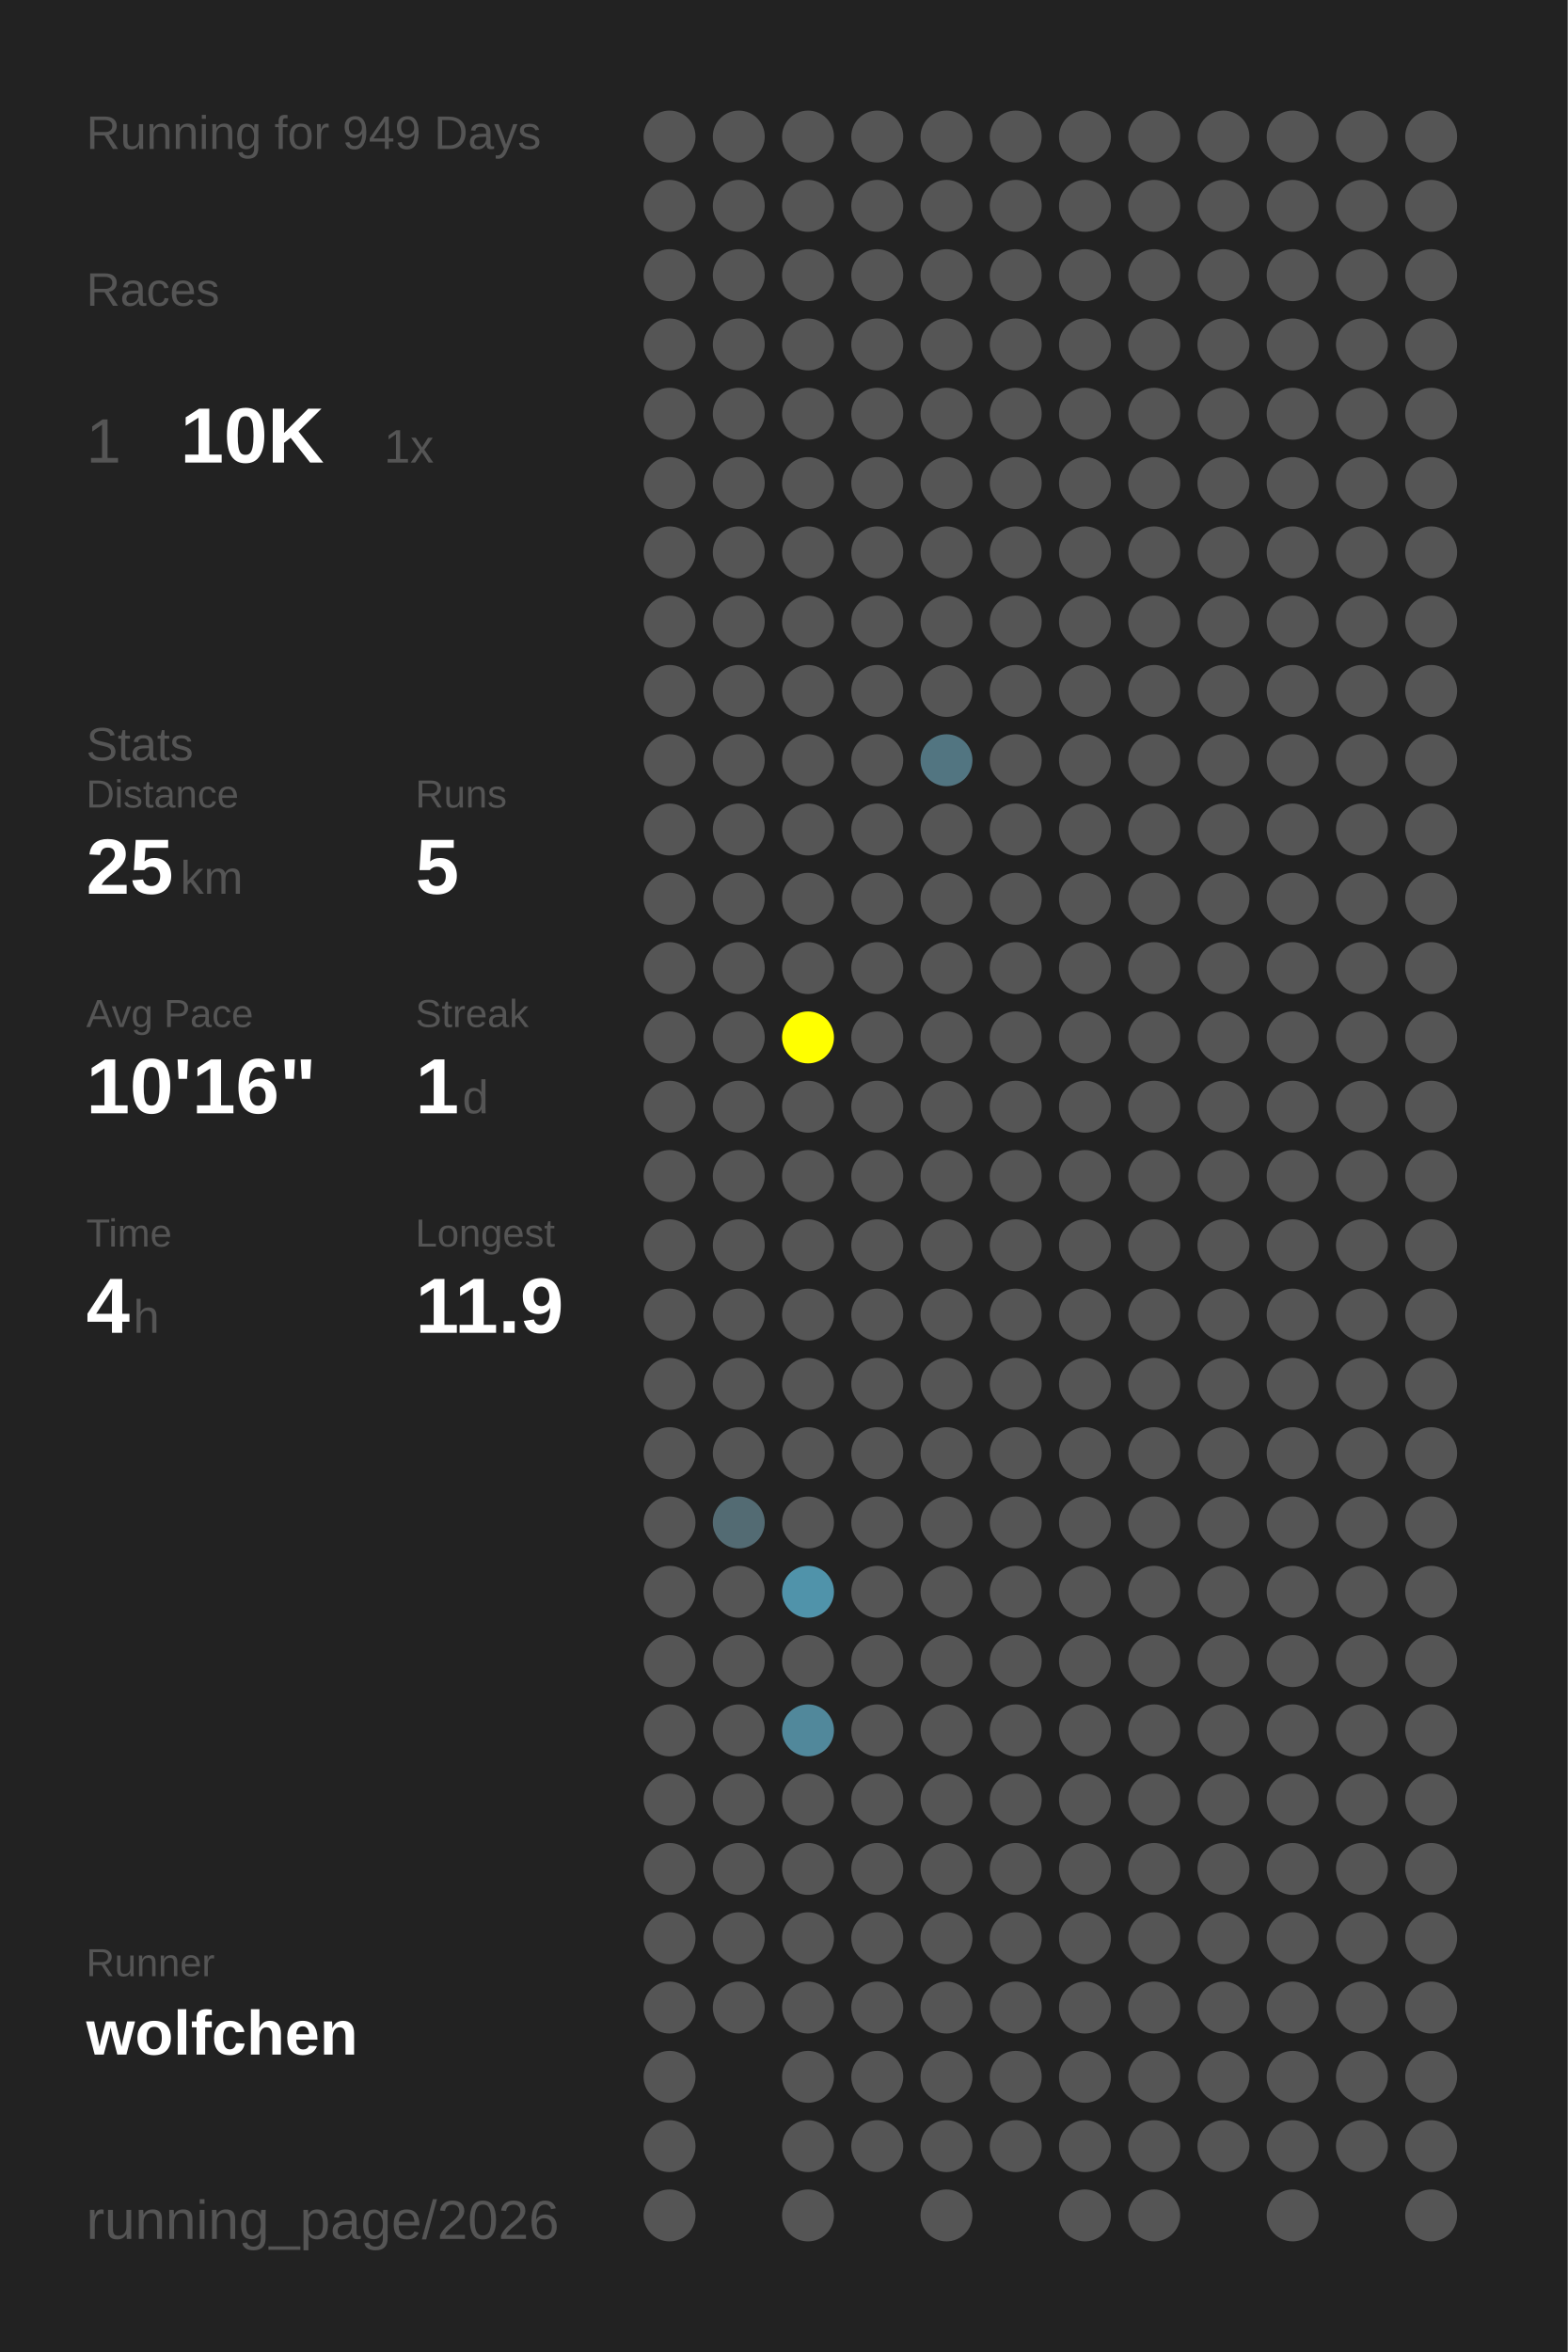
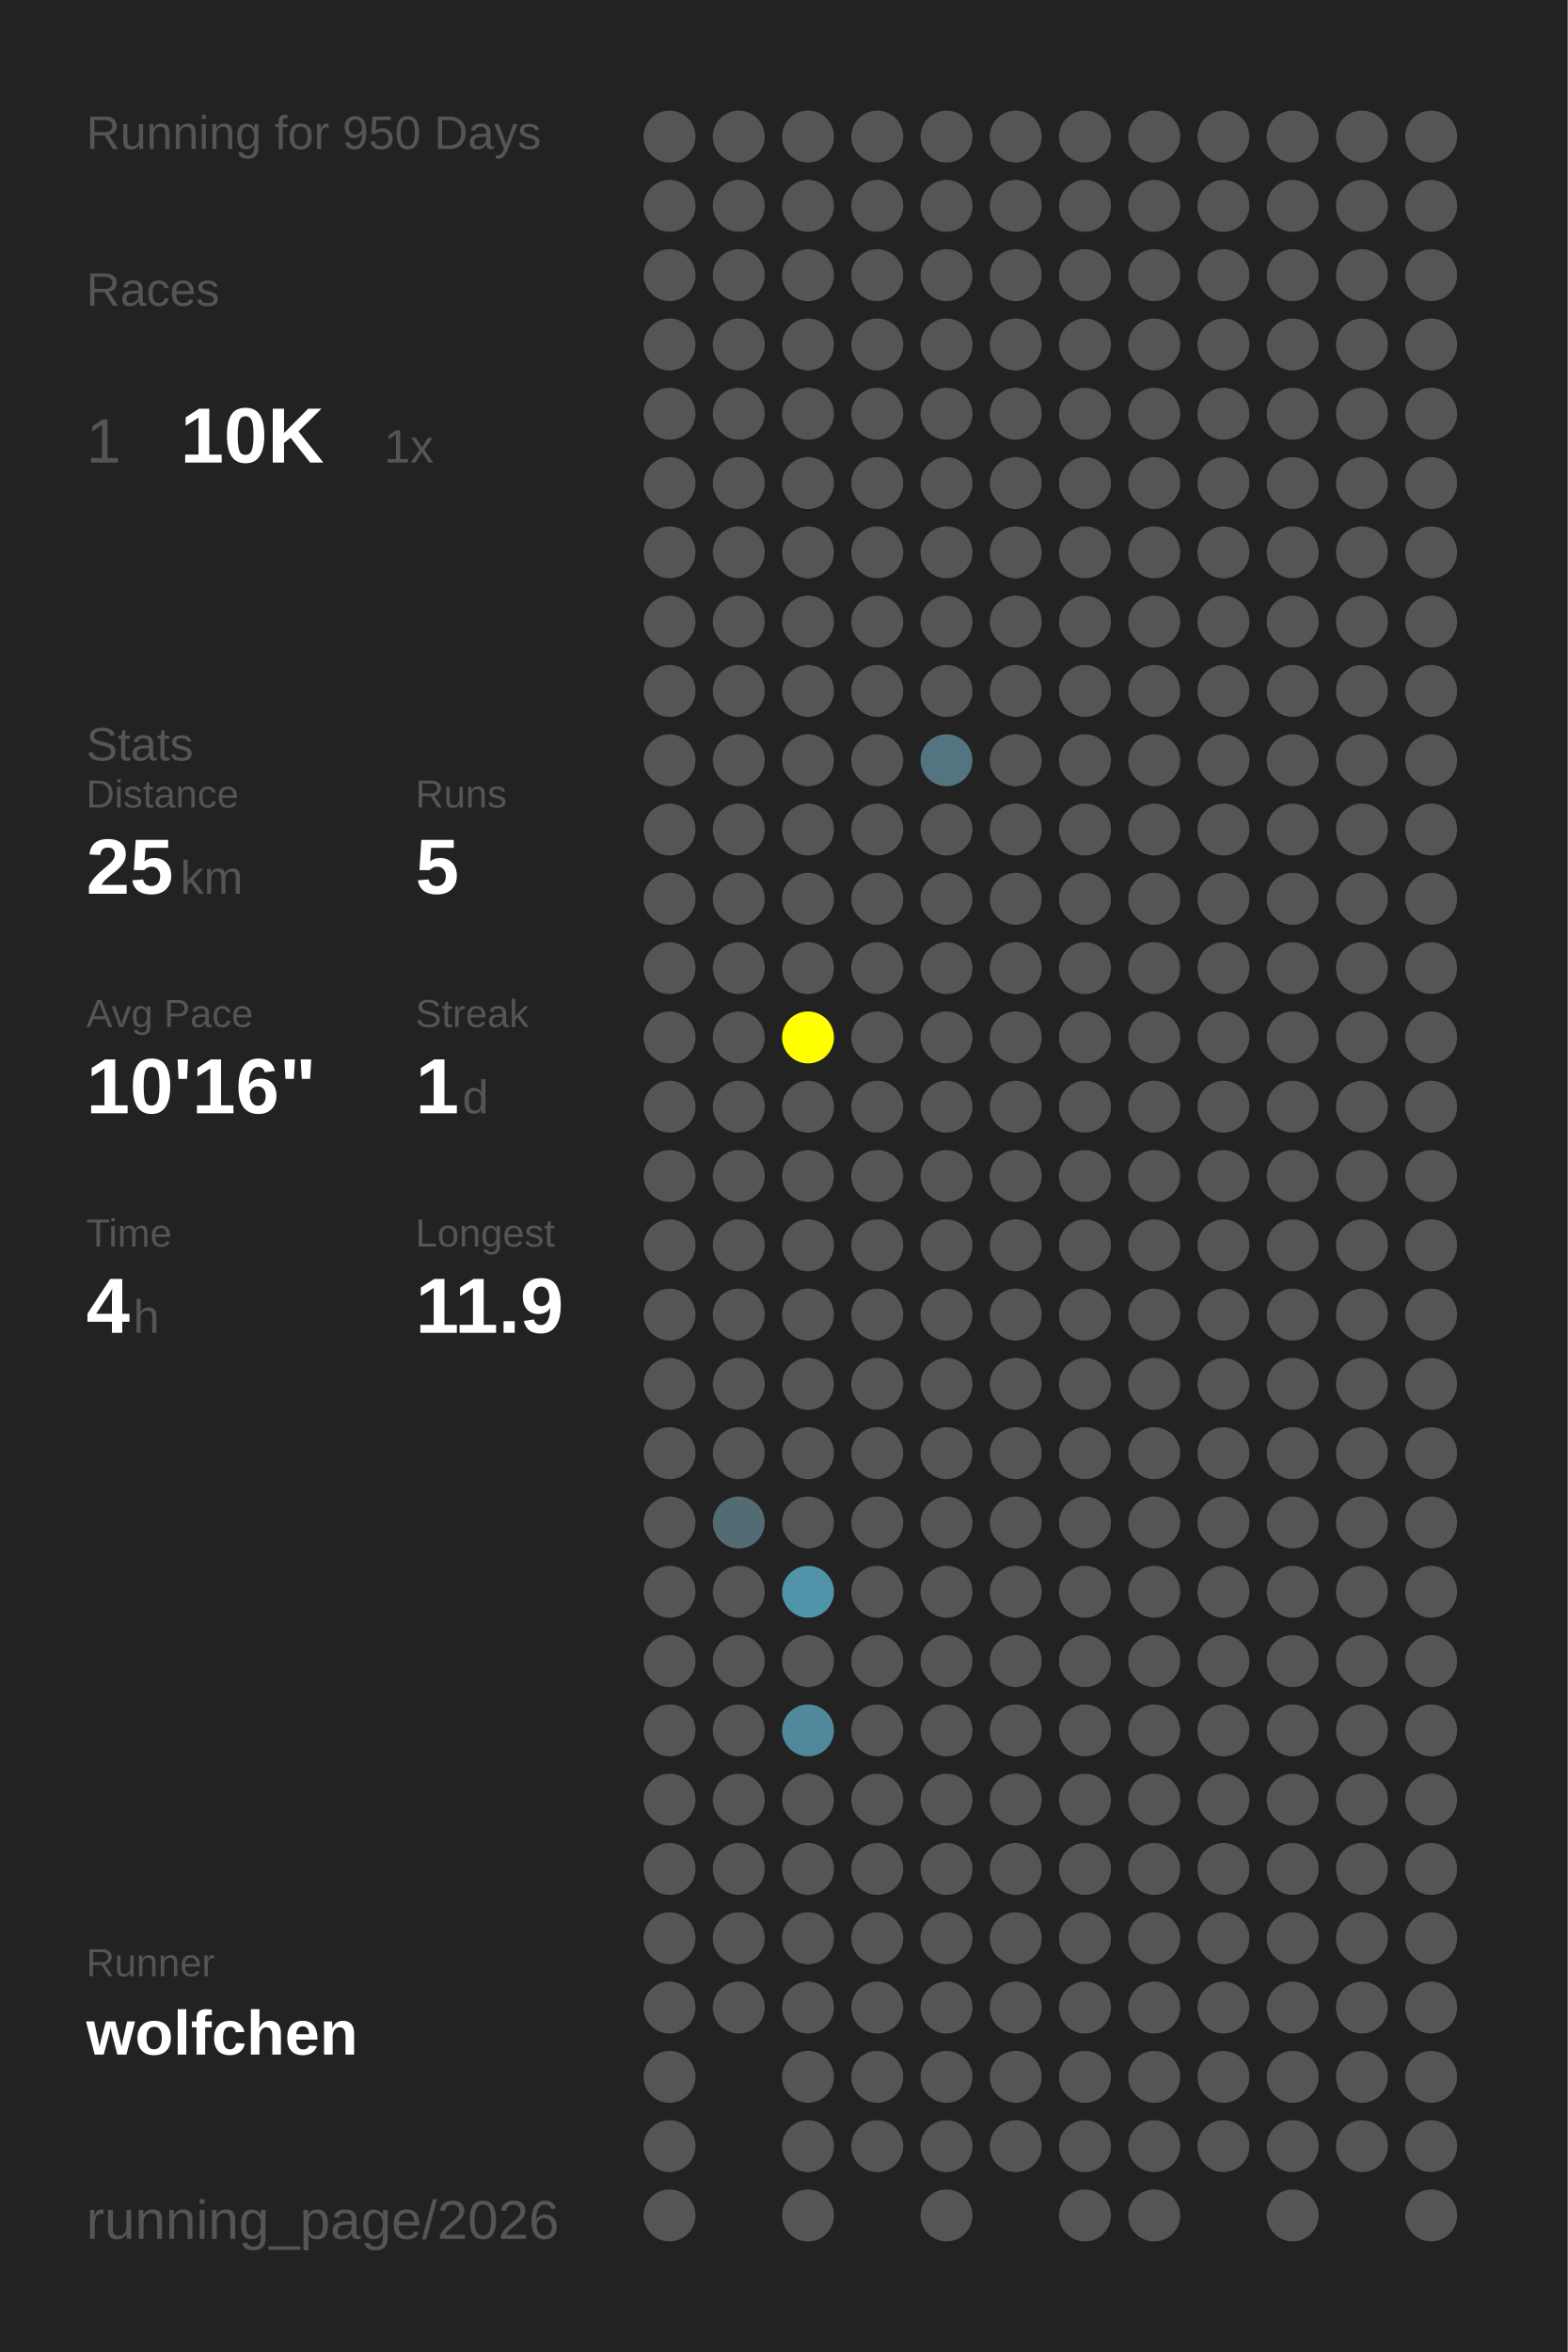
<svg xmlns="http://www.w3.org/2000/svg" baseProfile="full" height="300mm" version="1.1" viewBox="0,0,200,300" width="200mm">
  <defs />
  <rect fill="#222222" height="300" width="200" x="0" y="0" />
-   <text fill="#555555" style="font-size:6px; font-family:Arial;" x="11" y="19">Running for 949 Days</text>
+   <text fill="#555555" style="font-size:6px; font-family:Arial;" x="11" y="19">Running for 950 Days</text>
  <text fill="#555555" style="font-size:6px; font-family:Arial;" x="11" y="39">Races</text>
  <text fill="#555555" style="font-size:8px; font-family:Arial;" x="11" y="59">1</text>
  <text fill="#FFFFFF" style="font-size:10px; font-family:Arial; font-weight:bold;" x="23" y="59">10K</text>
  <text fill="#555555" style="font-size:6px; font-family:Arial;" x="49" y="59">1x</text>
  <text fill="#555555" style="font-size:6px; font-family:Arial;" x="11" y="97">Stats</text>
  <text fill="#555555" style="font-size:5px; font-family:Arial;" x="11" y="103">Distance</text>
  <text fill="#FFFFFF" style="font-size:10px; font-family:Arial; font-weight:bold;" x="11" y="114">25</text>
  <text fill="#555555" style="font-size:6px; font-family:Arial;" x="23" y="114">km</text>
  <text fill="#555555" style="font-size:5px; font-family:Arial;" x="53" y="103">Runs</text>
  <text fill="#FFFFFF" style="font-size:10px; font-family:Arial; font-weight:bold;" x="53" y="114">5</text>
  <text fill="#555555" style="font-size:5px; font-family:Arial;" x="11" y="131">Avg Pace</text>
  <text fill="#FFFFFF" style="font-size:10px; font-family:Arial; font-weight:bold;" x="11" y="142">10'16"</text>
  <text fill="#555555" style="font-size:5px; font-family:Arial;" x="53" y="131">Streak</text>
  <text fill="#FFFFFF" style="font-size:10px; font-family:Arial; font-weight:bold;" x="53" y="142">1</text>
  <text fill="#555555" style="font-size:6px; font-family:Arial;" x="59" y="142">d</text>
  <text fill="#555555" style="font-size:5px; font-family:Arial;" x="11" y="159">Time</text>
  <text fill="#FFFFFF" style="font-size:10px; font-family:Arial; font-weight:bold;" x="11" y="170">4</text>
  <text fill="#555555" style="font-size:6px; font-family:Arial;" x="17" y="170">h</text>
  <text fill="#555555" style="font-size:5px; font-family:Arial;" x="53" y="159">Longest</text>
  <text fill="#FFFFFF" style="font-size:10px; font-family:Arial; font-weight:bold;" x="53" y="170">11.9</text>
  <text fill="#555555" style="font-size:5px; font-family:Arial;" x="11" y="252.065">Runner</text>
  <text fill="#FFFFFF" style="font-size:8px; font-family:Arial; font-weight:bold;" x="11" y="262.065">wolfchen</text>
  <text fill="#555555" style="font-size:7px; font-family:Arial;" x="11" y="285.581">running_page/2026</text>
  <circle cx="85.417" cy="17.419" fill="#555555" r="3.312" />
  <circle cx="85.417" cy="26.258" fill="#555555" r="3.312" />
  <circle cx="85.417" cy="35.097" fill="#555555" r="3.312" />
  <circle cx="85.417" cy="43.935" fill="#555555" r="3.312" />
  <circle cx="85.417" cy="52.774" fill="#555555" r="3.312" />
  <circle cx="85.417" cy="61.613" fill="#555555" r="3.312" />
  <circle cx="85.417" cy="70.452" fill="#555555" r="3.312" />
  <circle cx="85.417" cy="79.29" fill="#555555" r="3.312" />
  <circle cx="85.417" cy="88.129" fill="#555555" r="3.312" />
  <circle cx="85.417" cy="96.968" fill="#555555" r="3.312" />
  <circle cx="85.417" cy="105.806" fill="#555555" r="3.312" />
  <circle cx="85.417" cy="114.645" fill="#555555" r="3.312" />
  <circle cx="85.417" cy="123.484" fill="#555555" r="3.312" />
  <circle cx="85.417" cy="132.323" fill="#555555" r="3.312" />
  <circle cx="85.417" cy="141.161" fill="#555555" r="3.312" />
  <circle cx="85.417" cy="150" fill="#555555" r="3.312" />
  <circle cx="85.417" cy="158.839" fill="#555555" r="3.312" />
  <circle cx="85.417" cy="167.677" fill="#555555" r="3.312" />
  <circle cx="85.417" cy="176.516" fill="#555555" r="3.312" />
  <circle cx="85.417" cy="185.355" fill="#555555" r="3.312" />
  <circle cx="85.417" cy="194.194" fill="#555555" r="3.312" />
  <circle cx="85.417" cy="203.032" fill="#555555" r="3.312" />
  <circle cx="85.417" cy="211.871" fill="#555555" r="3.312" />
  <circle cx="85.417" cy="220.71" fill="#555555" r="3.312" />
  <circle cx="85.417" cy="229.548" fill="#555555" r="3.312" />
  <circle cx="85.417" cy="238.387" fill="#555555" r="3.312" />
  <circle cx="85.417" cy="247.226" fill="#555555" r="3.312" />
  <circle cx="85.417" cy="256.065" fill="#555555" r="3.312" />
  <circle cx="85.417" cy="264.903" fill="#555555" r="3.312" />
  <circle cx="85.417" cy="273.742" fill="#555555" r="3.312" />
  <circle cx="85.417" cy="282.581" fill="#555555" r="3.312" />
  <circle cx="94.25" cy="17.419" fill="#555555" r="3.312" />
  <circle cx="94.25" cy="26.258" fill="#555555" r="3.312" />
  <circle cx="94.25" cy="35.097" fill="#555555" r="3.312" />
  <circle cx="94.25" cy="43.935" fill="#555555" r="3.312" />
  <circle cx="94.25" cy="52.774" fill="#555555" r="3.312" />
  <circle cx="94.25" cy="61.613" fill="#555555" r="3.312" />
  <circle cx="94.25" cy="70.452" fill="#555555" r="3.312" />
  <circle cx="94.25" cy="79.29" fill="#555555" r="3.312" />
  <circle cx="94.25" cy="88.129" fill="#555555" r="3.312" />
  <circle cx="94.25" cy="96.968" fill="#555555" r="3.312" />
  <circle cx="94.25" cy="105.806" fill="#555555" r="3.312" />
  <circle cx="94.25" cy="114.645" fill="#555555" r="3.312" />
  <circle cx="94.25" cy="123.484" fill="#555555" r="3.312" />
  <circle cx="94.25" cy="132.323" fill="#555555" r="3.312" />
  <circle cx="94.25" cy="141.161" fill="#555555" r="3.312" />
  <circle cx="94.25" cy="150" fill="#555555" r="3.312" />
  <circle cx="94.25" cy="158.839" fill="#555555" r="3.312" />
  <circle cx="94.25" cy="167.677" fill="#555555" r="3.312" />
  <circle cx="94.25" cy="176.516" fill="#555555" r="3.312" />
  <circle cx="94.25" cy="185.355" fill="#555555" r="3.312" />
  <circle cx="94.25" cy="194.194" fill="#536b73" r="3.312" />
  <circle cx="94.25" cy="203.032" fill="#555555" r="3.312" />
  <circle cx="94.25" cy="211.871" fill="#555555" r="3.312" />
  <circle cx="94.25" cy="220.71" fill="#555555" r="3.312" />
  <circle cx="94.25" cy="229.548" fill="#555555" r="3.312" />
  <circle cx="94.25" cy="238.387" fill="#555555" r="3.312" />
  <circle cx="94.25" cy="247.226" fill="#555555" r="3.312" />
  <circle cx="94.25" cy="256.065" fill="#555555" r="3.312" />
  <circle cx="103.083" cy="17.419" fill="#555555" r="3.312" />
  <circle cx="103.083" cy="26.258" fill="#555555" r="3.312" />
  <circle cx="103.083" cy="35.097" fill="#555555" r="3.312" />
  <circle cx="103.083" cy="43.935" fill="#555555" r="3.312" />
  <circle cx="103.083" cy="52.774" fill="#555555" r="3.312" />
  <circle cx="103.083" cy="61.613" fill="#555555" r="3.312" />
  <circle cx="103.083" cy="70.452" fill="#555555" r="3.312" />
  <circle cx="103.083" cy="79.29" fill="#555555" r="3.312" />
  <circle cx="103.083" cy="88.129" fill="#555555" r="3.312" />
  <circle cx="103.083" cy="96.968" fill="#555555" r="3.312" />
  <circle cx="103.083" cy="105.806" fill="#555555" r="3.312" />
  <circle cx="103.083" cy="114.645" fill="#555555" r="3.312" />
  <circle cx="103.083" cy="123.484" fill="#555555" r="3.312" />
  <circle cx="103.083" cy="132.323" fill="#FFFF00" r="3.312" />
  <circle cx="103.083" cy="141.161" fill="#555555" r="3.312" />
  <circle cx="103.083" cy="150" fill="#555555" r="3.312" />
  <circle cx="103.083" cy="158.839" fill="#555555" r="3.312" />
  <circle cx="103.083" cy="167.677" fill="#555555" r="3.312" />
  <circle cx="103.083" cy="176.516" fill="#555555" r="3.312" />
  <circle cx="103.083" cy="185.355" fill="#555555" r="3.312" />
  <circle cx="103.083" cy="194.194" fill="#555555" r="3.312" />
  <circle cx="103.083" cy="203.032" fill="#5093aa" r="3.312" />
  <circle cx="103.083" cy="211.871" fill="#555555" r="3.312" />
  <circle cx="103.083" cy="220.71" fill="#51889b" r="3.312" />
  <circle cx="103.083" cy="229.548" fill="#555555" r="3.312" />
  <circle cx="103.083" cy="238.387" fill="#555555" r="3.312" />
  <circle cx="103.083" cy="247.226" fill="#555555" r="3.312" />
  <circle cx="103.083" cy="256.065" fill="#555555" r="3.312" />
  <circle cx="103.083" cy="264.903" fill="#555555" r="3.312" />
  <circle cx="103.083" cy="273.742" fill="#555555" r="3.312" />
  <circle cx="103.083" cy="282.581" fill="#555555" r="3.312" />
  <circle cx="111.917" cy="17.419" fill="#555555" r="3.312" />
  <circle cx="111.917" cy="26.258" fill="#555555" r="3.312" />
  <circle cx="111.917" cy="35.097" fill="#555555" r="3.312" />
  <circle cx="111.917" cy="43.935" fill="#555555" r="3.312" />
  <circle cx="111.917" cy="52.774" fill="#555555" r="3.312" />
  <circle cx="111.917" cy="61.613" fill="#555555" r="3.312" />
  <circle cx="111.917" cy="70.452" fill="#555555" r="3.312" />
  <circle cx="111.917" cy="79.29" fill="#555555" r="3.312" />
  <circle cx="111.917" cy="88.129" fill="#555555" r="3.312" />
  <circle cx="111.917" cy="96.968" fill="#555555" r="3.312" />
  <circle cx="111.917" cy="105.806" fill="#555555" r="3.312" />
  <circle cx="111.917" cy="114.645" fill="#555555" r="3.312" />
  <circle cx="111.917" cy="123.484" fill="#555555" r="3.312" />
  <circle cx="111.917" cy="132.323" fill="#555555" r="3.312" />
  <circle cx="111.917" cy="141.161" fill="#555555" r="3.312" />
  <circle cx="111.917" cy="150" fill="#555555" r="3.312" />
  <circle cx="111.917" cy="158.839" fill="#555555" r="3.312" />
  <circle cx="111.917" cy="167.677" fill="#555555" r="3.312" />
  <circle cx="111.917" cy="176.516" fill="#555555" r="3.312" />
  <circle cx="111.917" cy="185.355" fill="#555555" r="3.312" />
  <circle cx="111.917" cy="194.194" fill="#555555" r="3.312" />
  <circle cx="111.917" cy="203.032" fill="#555555" r="3.312" />
  <circle cx="111.917" cy="211.871" fill="#555555" r="3.312" />
  <circle cx="111.917" cy="220.71" fill="#555555" r="3.312" />
  <circle cx="111.917" cy="229.548" fill="#555555" r="3.312" />
  <circle cx="111.917" cy="238.387" fill="#555555" r="3.312" />
  <circle cx="111.917" cy="247.226" fill="#555555" r="3.312" />
  <circle cx="111.917" cy="256.065" fill="#555555" r="3.312" />
  <circle cx="111.917" cy="264.903" fill="#555555" r="3.312" />
  <circle cx="111.917" cy="273.742" fill="#555555" r="3.312" />
  <circle cx="120.75" cy="17.419" fill="#555555" r="3.312" />
  <circle cx="120.75" cy="26.258" fill="#555555" r="3.312" />
  <circle cx="120.75" cy="35.097" fill="#555555" r="3.312" />
  <circle cx="120.75" cy="43.935" fill="#555555" r="3.312" />
  <circle cx="120.75" cy="52.774" fill="#555555" r="3.312" />
  <circle cx="120.75" cy="61.613" fill="#555555" r="3.312" />
  <circle cx="120.75" cy="70.452" fill="#555555" r="3.312" />
  <circle cx="120.75" cy="79.29" fill="#555555" r="3.312" />
  <circle cx="120.75" cy="88.129" fill="#555555" r="3.312" />
  <circle cx="120.75" cy="96.968" fill="#527581" r="3.312" />
  <circle cx="120.75" cy="105.806" fill="#555555" r="3.312" />
  <circle cx="120.75" cy="114.645" fill="#555555" r="3.312" />
  <circle cx="120.75" cy="123.484" fill="#555555" r="3.312" />
  <circle cx="120.75" cy="132.323" fill="#555555" r="3.312" />
  <circle cx="120.75" cy="141.161" fill="#555555" r="3.312" />
  <circle cx="120.75" cy="150" fill="#555555" r="3.312" />
  <circle cx="120.75" cy="158.839" fill="#555555" r="3.312" />
  <circle cx="120.75" cy="167.677" fill="#555555" r="3.312" />
  <circle cx="120.75" cy="176.516" fill="#555555" r="3.312" />
  <circle cx="120.75" cy="185.355" fill="#555555" r="3.312" />
  <circle cx="120.75" cy="194.194" fill="#555555" r="3.312" />
  <circle cx="120.75" cy="203.032" fill="#555555" r="3.312" />
  <circle cx="120.75" cy="211.871" fill="#555555" r="3.312" />
  <circle cx="120.75" cy="220.71" fill="#555555" r="3.312" />
  <circle cx="120.75" cy="229.548" fill="#555555" r="3.312" />
  <circle cx="120.75" cy="238.387" fill="#555555" r="3.312" />
  <circle cx="120.75" cy="247.226" fill="#555555" r="3.312" />
  <circle cx="120.75" cy="256.065" fill="#555555" r="3.312" />
  <circle cx="120.75" cy="264.903" fill="#555555" r="3.312" />
  <circle cx="120.75" cy="273.742" fill="#555555" r="3.312" />
  <circle cx="120.75" cy="282.581" fill="#555555" r="3.312" />
  <circle cx="129.583" cy="17.419" fill="#555555" r="3.312" />
  <circle cx="129.583" cy="26.258" fill="#555555" r="3.312" />
  <circle cx="129.583" cy="35.097" fill="#555555" r="3.312" />
  <circle cx="129.583" cy="43.935" fill="#555555" r="3.312" />
  <circle cx="129.583" cy="52.774" fill="#555555" r="3.312" />
  <circle cx="129.583" cy="61.613" fill="#555555" r="3.312" />
  <circle cx="129.583" cy="70.452" fill="#555555" r="3.312" />
  <circle cx="129.583" cy="79.29" fill="#555555" r="3.312" />
  <circle cx="129.583" cy="88.129" fill="#555555" r="3.312" />
  <circle cx="129.583" cy="96.968" fill="#555555" r="3.312" />
  <circle cx="129.583" cy="105.806" fill="#555555" r="3.312" />
  <circle cx="129.583" cy="114.645" fill="#555555" r="3.312" />
  <circle cx="129.583" cy="123.484" fill="#555555" r="3.312" />
  <circle cx="129.583" cy="132.323" fill="#555555" r="3.312" />
  <circle cx="129.583" cy="141.161" fill="#555555" r="3.312" />
  <circle cx="129.583" cy="150" fill="#555555" r="3.312" />
  <circle cx="129.583" cy="158.839" fill="#555555" r="3.312" />
  <circle cx="129.583" cy="167.677" fill="#555555" r="3.312" />
  <circle cx="129.583" cy="176.516" fill="#555555" r="3.312" />
  <circle cx="129.583" cy="185.355" fill="#555555" r="3.312" />
  <circle cx="129.583" cy="194.194" fill="#555555" r="3.312" />
  <circle cx="129.583" cy="203.032" fill="#555555" r="3.312" />
  <circle cx="129.583" cy="211.871" fill="#555555" r="3.312" />
  <circle cx="129.583" cy="220.71" fill="#555555" r="3.312" />
  <circle cx="129.583" cy="229.548" fill="#555555" r="3.312" />
  <circle cx="129.583" cy="238.387" fill="#555555" r="3.312" />
  <circle cx="129.583" cy="247.226" fill="#555555" r="3.312" />
  <circle cx="129.583" cy="256.065" fill="#555555" r="3.312" />
  <circle cx="129.583" cy="264.903" fill="#555555" r="3.312" />
  <circle cx="129.583" cy="273.742" fill="#555555" r="3.312" />
  <circle cx="138.417" cy="17.419" fill="#555555" r="3.312" />
  <circle cx="138.417" cy="26.258" fill="#555555" r="3.312" />
  <circle cx="138.417" cy="35.097" fill="#555555" r="3.312" />
  <circle cx="138.417" cy="43.935" fill="#555555" r="3.312" />
  <circle cx="138.417" cy="52.774" fill="#555555" r="3.312" />
  <circle cx="138.417" cy="61.613" fill="#555555" r="3.312" />
  <circle cx="138.417" cy="70.452" fill="#555555" r="3.312" />
  <circle cx="138.417" cy="79.29" fill="#555555" r="3.312" />
  <circle cx="138.417" cy="88.129" fill="#555555" r="3.312" />
  <circle cx="138.417" cy="96.968" fill="#555555" r="3.312" />
  <circle cx="138.417" cy="105.806" fill="#555555" r="3.312" />
  <circle cx="138.417" cy="114.645" fill="#555555" r="3.312" />
  <circle cx="138.417" cy="123.484" fill="#555555" r="3.312" />
  <circle cx="138.417" cy="132.323" fill="#555555" r="3.312" />
  <circle cx="138.417" cy="141.161" fill="#555555" r="3.312" />
  <circle cx="138.417" cy="150" fill="#555555" r="3.312" />
  <circle cx="138.417" cy="158.839" fill="#555555" r="3.312" />
  <circle cx="138.417" cy="167.677" fill="#555555" r="3.312" />
  <circle cx="138.417" cy="176.516" fill="#555555" r="3.312" />
  <circle cx="138.417" cy="185.355" fill="#555555" r="3.312" />
  <circle cx="138.417" cy="194.194" fill="#555555" r="3.312" />
  <circle cx="138.417" cy="203.032" fill="#555555" r="3.312" />
  <circle cx="138.417" cy="211.871" fill="#555555" r="3.312" />
  <circle cx="138.417" cy="220.71" fill="#555555" r="3.312" />
  <circle cx="138.417" cy="229.548" fill="#555555" r="3.312" />
  <circle cx="138.417" cy="238.387" fill="#555555" r="3.312" />
  <circle cx="138.417" cy="247.226" fill="#555555" r="3.312" />
  <circle cx="138.417" cy="256.065" fill="#555555" r="3.312" />
  <circle cx="138.417" cy="264.903" fill="#555555" r="3.312" />
  <circle cx="138.417" cy="273.742" fill="#555555" r="3.312" />
  <circle cx="138.417" cy="282.581" fill="#555555" r="3.312" />
  <circle cx="147.25" cy="17.419" fill="#555555" r="3.312" />
  <circle cx="147.25" cy="26.258" fill="#555555" r="3.312" />
  <circle cx="147.25" cy="35.097" fill="#555555" r="3.312" />
  <circle cx="147.25" cy="43.935" fill="#555555" r="3.312" />
  <circle cx="147.25" cy="52.774" fill="#555555" r="3.312" />
  <circle cx="147.25" cy="61.613" fill="#555555" r="3.312" />
  <circle cx="147.25" cy="70.452" fill="#555555" r="3.312" />
  <circle cx="147.25" cy="79.29" fill="#555555" r="3.312" />
  <circle cx="147.25" cy="88.129" fill="#555555" r="3.312" />
  <circle cx="147.25" cy="96.968" fill="#555555" r="3.312" />
  <circle cx="147.25" cy="105.806" fill="#555555" r="3.312" />
  <circle cx="147.25" cy="114.645" fill="#555555" r="3.312" />
  <circle cx="147.25" cy="123.484" fill="#555555" r="3.312" />
  <circle cx="147.25" cy="132.323" fill="#555555" r="3.312" />
  <circle cx="147.25" cy="141.161" fill="#555555" r="3.312" />
  <circle cx="147.25" cy="150" fill="#555555" r="3.312" />
  <circle cx="147.25" cy="158.839" fill="#555555" r="3.312" />
  <circle cx="147.25" cy="167.677" fill="#555555" r="3.312" />
  <circle cx="147.25" cy="176.516" fill="#555555" r="3.312" />
  <circle cx="147.25" cy="185.355" fill="#555555" r="3.312" />
  <circle cx="147.25" cy="194.194" fill="#555555" r="3.312" />
  <circle cx="147.25" cy="203.032" fill="#555555" r="3.312" />
  <circle cx="147.25" cy="211.871" fill="#555555" r="3.312" />
  <circle cx="147.25" cy="220.71" fill="#555555" r="3.312" />
  <circle cx="147.25" cy="229.548" fill="#555555" r="3.312" />
  <circle cx="147.25" cy="238.387" fill="#555555" r="3.312" />
  <circle cx="147.25" cy="247.226" fill="#555555" r="3.312" />
  <circle cx="147.25" cy="256.065" fill="#555555" r="3.312" />
  <circle cx="147.25" cy="264.903" fill="#555555" r="3.312" />
  <circle cx="147.25" cy="273.742" fill="#555555" r="3.312" />
  <circle cx="147.25" cy="282.581" fill="#555555" r="3.312" />
  <circle cx="156.083" cy="17.419" fill="#555555" r="3.312" />
  <circle cx="156.083" cy="26.258" fill="#555555" r="3.312" />
  <circle cx="156.083" cy="35.097" fill="#555555" r="3.312" />
  <circle cx="156.083" cy="43.935" fill="#555555" r="3.312" />
  <circle cx="156.083" cy="52.774" fill="#555555" r="3.312" />
  <circle cx="156.083" cy="61.613" fill="#555555" r="3.312" />
  <circle cx="156.083" cy="70.452" fill="#555555" r="3.312" />
  <circle cx="156.083" cy="79.29" fill="#555555" r="3.312" />
  <circle cx="156.083" cy="88.129" fill="#555555" r="3.312" />
  <circle cx="156.083" cy="96.968" fill="#555555" r="3.312" />
  <circle cx="156.083" cy="105.806" fill="#555555" r="3.312" />
  <circle cx="156.083" cy="114.645" fill="#555555" r="3.312" />
  <circle cx="156.083" cy="123.484" fill="#555555" r="3.312" />
  <circle cx="156.083" cy="132.323" fill="#555555" r="3.312" />
  <circle cx="156.083" cy="141.161" fill="#555555" r="3.312" />
  <circle cx="156.083" cy="150" fill="#555555" r="3.312" />
  <circle cx="156.083" cy="158.839" fill="#555555" r="3.312" />
  <circle cx="156.083" cy="167.677" fill="#555555" r="3.312" />
  <circle cx="156.083" cy="176.516" fill="#555555" r="3.312" />
  <circle cx="156.083" cy="185.355" fill="#555555" r="3.312" />
  <circle cx="156.083" cy="194.194" fill="#555555" r="3.312" />
  <circle cx="156.083" cy="203.032" fill="#555555" r="3.312" />
  <circle cx="156.083" cy="211.871" fill="#555555" r="3.312" />
  <circle cx="156.083" cy="220.71" fill="#555555" r="3.312" />
  <circle cx="156.083" cy="229.548" fill="#555555" r="3.312" />
  <circle cx="156.083" cy="238.387" fill="#555555" r="3.312" />
  <circle cx="156.083" cy="247.226" fill="#555555" r="3.312" />
  <circle cx="156.083" cy="256.065" fill="#555555" r="3.312" />
  <circle cx="156.083" cy="264.903" fill="#555555" r="3.312" />
  <circle cx="156.083" cy="273.742" fill="#555555" r="3.312" />
  <circle cx="164.917" cy="17.419" fill="#555555" r="3.312" />
  <circle cx="164.917" cy="26.258" fill="#555555" r="3.312" />
  <circle cx="164.917" cy="35.097" fill="#555555" r="3.312" />
  <circle cx="164.917" cy="43.935" fill="#555555" r="3.312" />
  <circle cx="164.917" cy="52.774" fill="#555555" r="3.312" />
  <circle cx="164.917" cy="61.613" fill="#555555" r="3.312" />
  <circle cx="164.917" cy="70.452" fill="#555555" r="3.312" />
  <circle cx="164.917" cy="79.29" fill="#555555" r="3.312" />
  <circle cx="164.917" cy="88.129" fill="#555555" r="3.312" />
  <circle cx="164.917" cy="96.968" fill="#555555" r="3.312" />
  <circle cx="164.917" cy="105.806" fill="#555555" r="3.312" />
  <circle cx="164.917" cy="114.645" fill="#555555" r="3.312" />
  <circle cx="164.917" cy="123.484" fill="#555555" r="3.312" />
  <circle cx="164.917" cy="132.323" fill="#555555" r="3.312" />
  <circle cx="164.917" cy="141.161" fill="#555555" r="3.312" />
  <circle cx="164.917" cy="150" fill="#555555" r="3.312" />
  <circle cx="164.917" cy="158.839" fill="#555555" r="3.312" />
  <circle cx="164.917" cy="167.677" fill="#555555" r="3.312" />
  <circle cx="164.917" cy="176.516" fill="#555555" r="3.312" />
  <circle cx="164.917" cy="185.355" fill="#555555" r="3.312" />
  <circle cx="164.917" cy="194.194" fill="#555555" r="3.312" />
  <circle cx="164.917" cy="203.032" fill="#555555" r="3.312" />
  <circle cx="164.917" cy="211.871" fill="#555555" r="3.312" />
  <circle cx="164.917" cy="220.71" fill="#555555" r="3.312" />
  <circle cx="164.917" cy="229.548" fill="#555555" r="3.312" />
  <circle cx="164.917" cy="238.387" fill="#555555" r="3.312" />
  <circle cx="164.917" cy="247.226" fill="#555555" r="3.312" />
  <circle cx="164.917" cy="256.065" fill="#555555" r="3.312" />
  <circle cx="164.917" cy="264.903" fill="#555555" r="3.312" />
  <circle cx="164.917" cy="273.742" fill="#555555" r="3.312" />
  <circle cx="164.917" cy="282.581" fill="#555555" r="3.312" />
  <circle cx="173.75" cy="17.419" fill="#555555" r="3.312" />
  <circle cx="173.75" cy="26.258" fill="#555555" r="3.312" />
  <circle cx="173.75" cy="35.097" fill="#555555" r="3.312" />
  <circle cx="173.75" cy="43.935" fill="#555555" r="3.312" />
  <circle cx="173.75" cy="52.774" fill="#555555" r="3.312" />
  <circle cx="173.75" cy="61.613" fill="#555555" r="3.312" />
  <circle cx="173.75" cy="70.452" fill="#555555" r="3.312" />
  <circle cx="173.75" cy="79.29" fill="#555555" r="3.312" />
  <circle cx="173.75" cy="88.129" fill="#555555" r="3.312" />
  <circle cx="173.75" cy="96.968" fill="#555555" r="3.312" />
  <circle cx="173.75" cy="105.806" fill="#555555" r="3.312" />
  <circle cx="173.75" cy="114.645" fill="#555555" r="3.312" />
  <circle cx="173.75" cy="123.484" fill="#555555" r="3.312" />
  <circle cx="173.75" cy="132.323" fill="#555555" r="3.312" />
  <circle cx="173.75" cy="141.161" fill="#555555" r="3.312" />
  <circle cx="173.75" cy="150" fill="#555555" r="3.312" />
  <circle cx="173.75" cy="158.839" fill="#555555" r="3.312" />
  <circle cx="173.75" cy="167.677" fill="#555555" r="3.312" />
  <circle cx="173.75" cy="176.516" fill="#555555" r="3.312" />
  <circle cx="173.75" cy="185.355" fill="#555555" r="3.312" />
  <circle cx="173.75" cy="194.194" fill="#555555" r="3.312" />
  <circle cx="173.75" cy="203.032" fill="#555555" r="3.312" />
  <circle cx="173.75" cy="211.871" fill="#555555" r="3.312" />
  <circle cx="173.75" cy="220.71" fill="#555555" r="3.312" />
  <circle cx="173.75" cy="229.548" fill="#555555" r="3.312" />
  <circle cx="173.75" cy="238.387" fill="#555555" r="3.312" />
  <circle cx="173.75" cy="247.226" fill="#555555" r="3.312" />
  <circle cx="173.75" cy="256.065" fill="#555555" r="3.312" />
  <circle cx="173.75" cy="264.903" fill="#555555" r="3.312" />
  <circle cx="173.75" cy="273.742" fill="#555555" r="3.312" />
  <circle cx="182.583" cy="17.419" fill="#555555" r="3.312" />
  <circle cx="182.583" cy="26.258" fill="#555555" r="3.312" />
  <circle cx="182.583" cy="35.097" fill="#555555" r="3.312" />
  <circle cx="182.583" cy="43.935" fill="#555555" r="3.312" />
  <circle cx="182.583" cy="52.774" fill="#555555" r="3.312" />
  <circle cx="182.583" cy="61.613" fill="#555555" r="3.312" />
  <circle cx="182.583" cy="70.452" fill="#555555" r="3.312" />
  <circle cx="182.583" cy="79.29" fill="#555555" r="3.312" />
  <circle cx="182.583" cy="88.129" fill="#555555" r="3.312" />
  <circle cx="182.583" cy="96.968" fill="#555555" r="3.312" />
  <circle cx="182.583" cy="105.806" fill="#555555" r="3.312" />
  <circle cx="182.583" cy="114.645" fill="#555555" r="3.312" />
  <circle cx="182.583" cy="123.484" fill="#555555" r="3.312" />
  <circle cx="182.583" cy="132.323" fill="#555555" r="3.312" />
  <circle cx="182.583" cy="141.161" fill="#555555" r="3.312" />
  <circle cx="182.583" cy="150" fill="#555555" r="3.312" />
  <circle cx="182.583" cy="158.839" fill="#555555" r="3.312" />
  <circle cx="182.583" cy="167.677" fill="#555555" r="3.312" />
  <circle cx="182.583" cy="176.516" fill="#555555" r="3.312" />
  <circle cx="182.583" cy="185.355" fill="#555555" r="3.312" />
  <circle cx="182.583" cy="194.194" fill="#555555" r="3.312" />
  <circle cx="182.583" cy="203.032" fill="#555555" r="3.312" />
  <circle cx="182.583" cy="211.871" fill="#555555" r="3.312" />
  <circle cx="182.583" cy="220.71" fill="#555555" r="3.312" />
  <circle cx="182.583" cy="229.548" fill="#555555" r="3.312" />
  <circle cx="182.583" cy="238.387" fill="#555555" r="3.312" />
  <circle cx="182.583" cy="247.226" fill="#555555" r="3.312" />
  <circle cx="182.583" cy="256.065" fill="#555555" r="3.312" />
  <circle cx="182.583" cy="264.903" fill="#555555" r="3.312" />
  <circle cx="182.583" cy="273.742" fill="#555555" r="3.312" />
  <circle cx="182.583" cy="282.581" fill="#555555" r="3.312" />
</svg>
